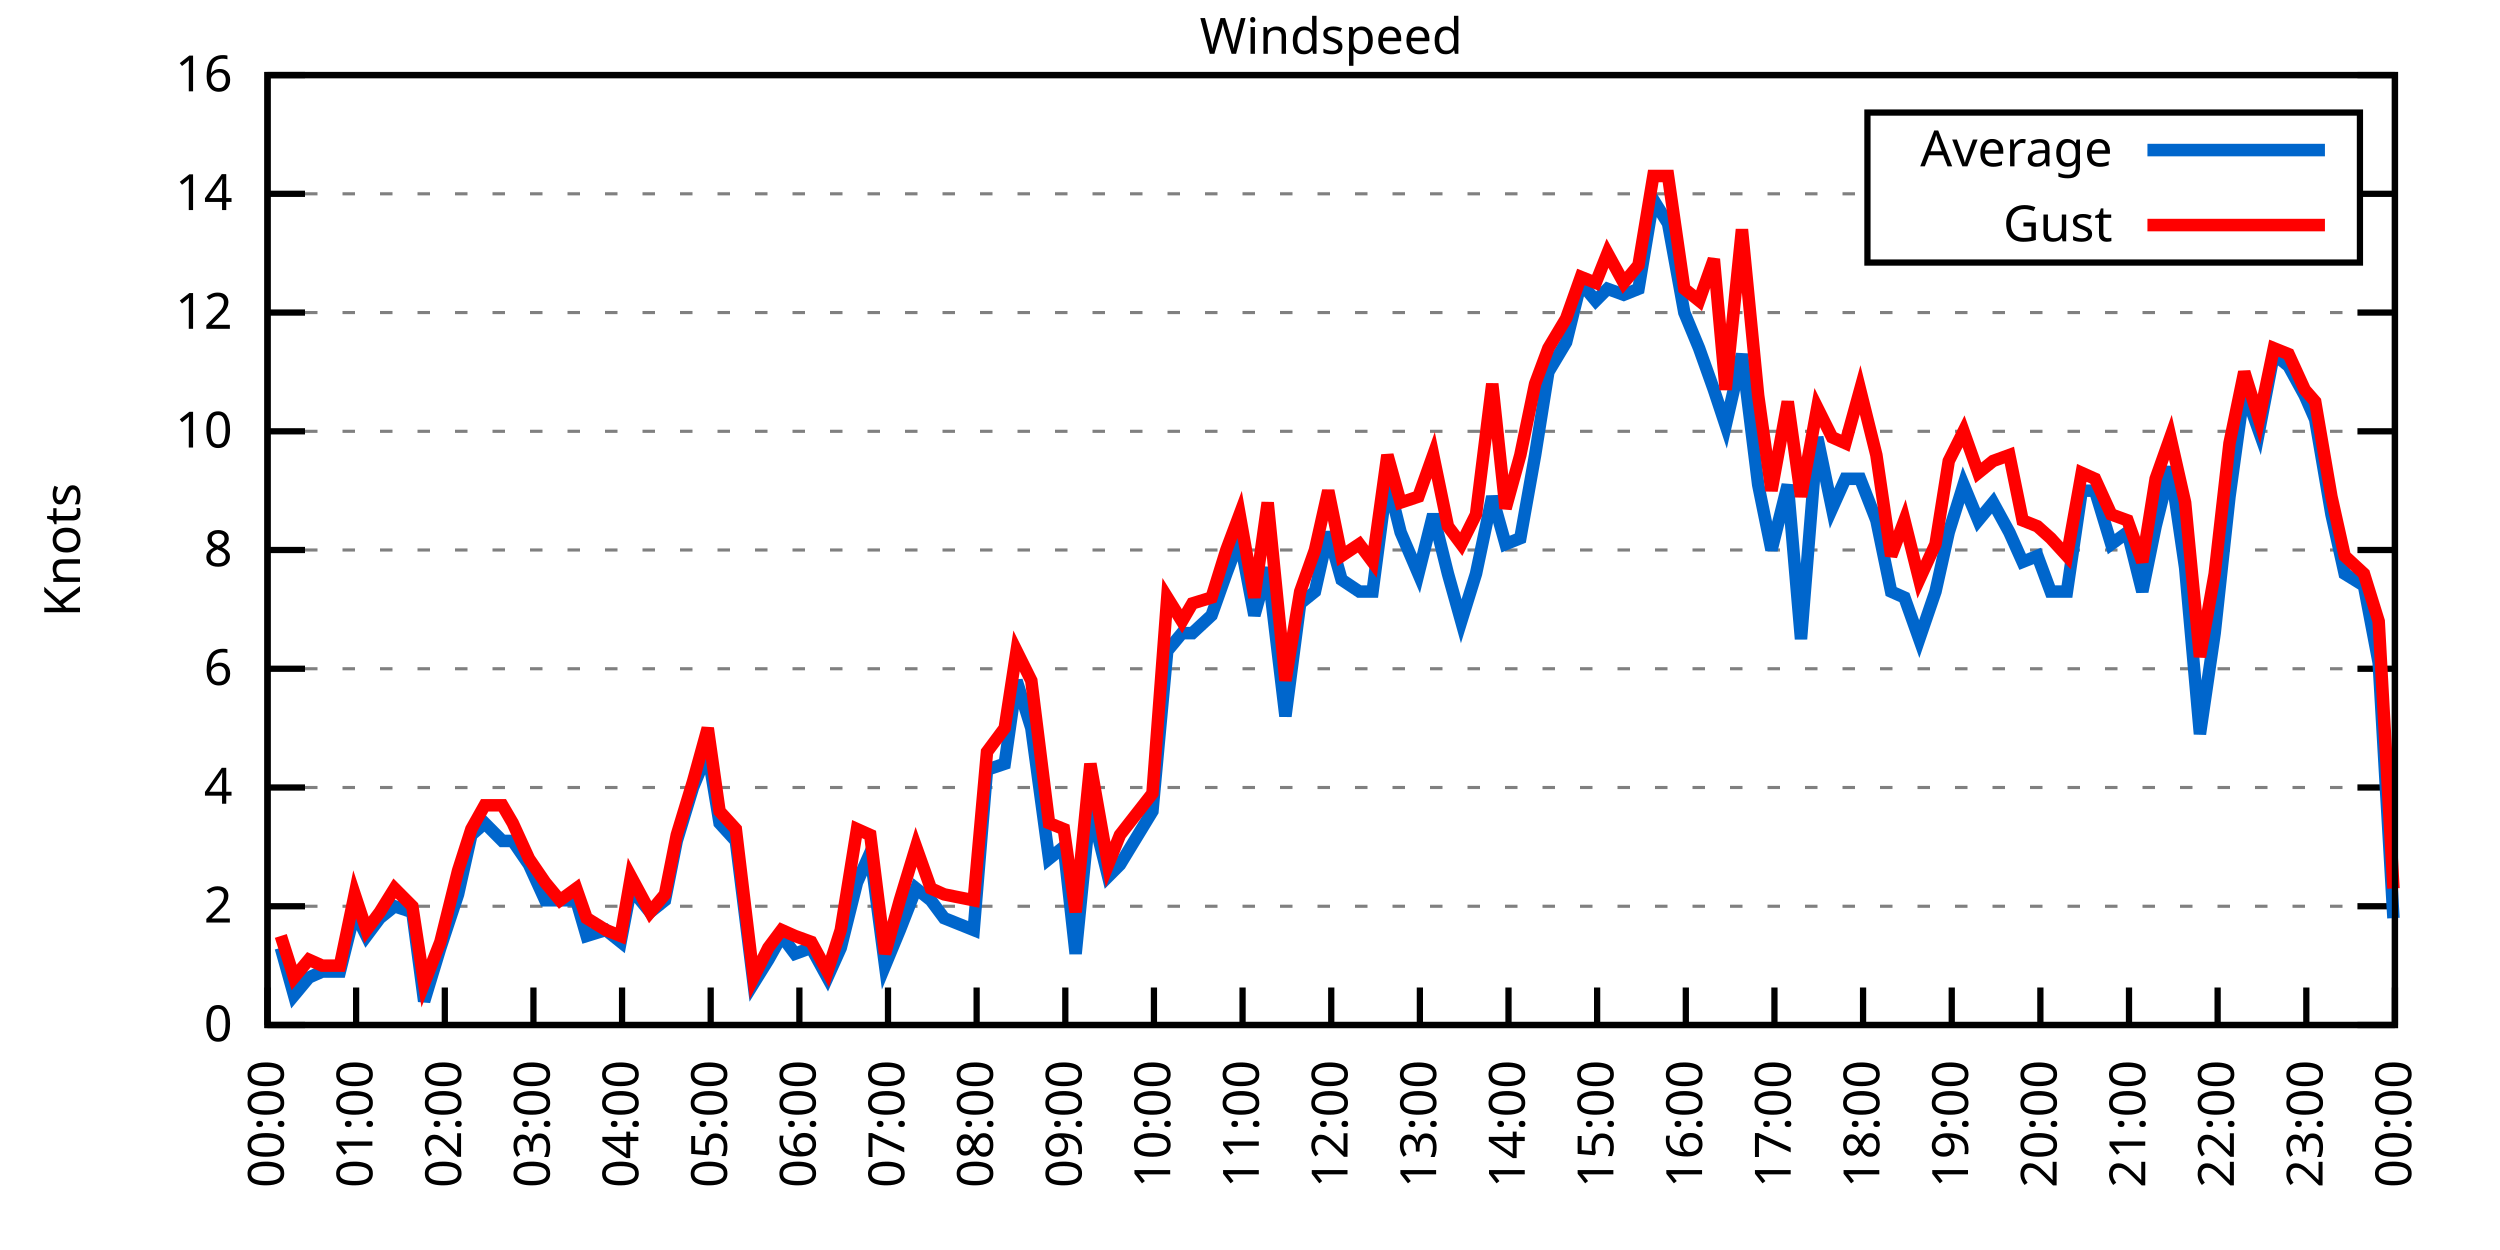
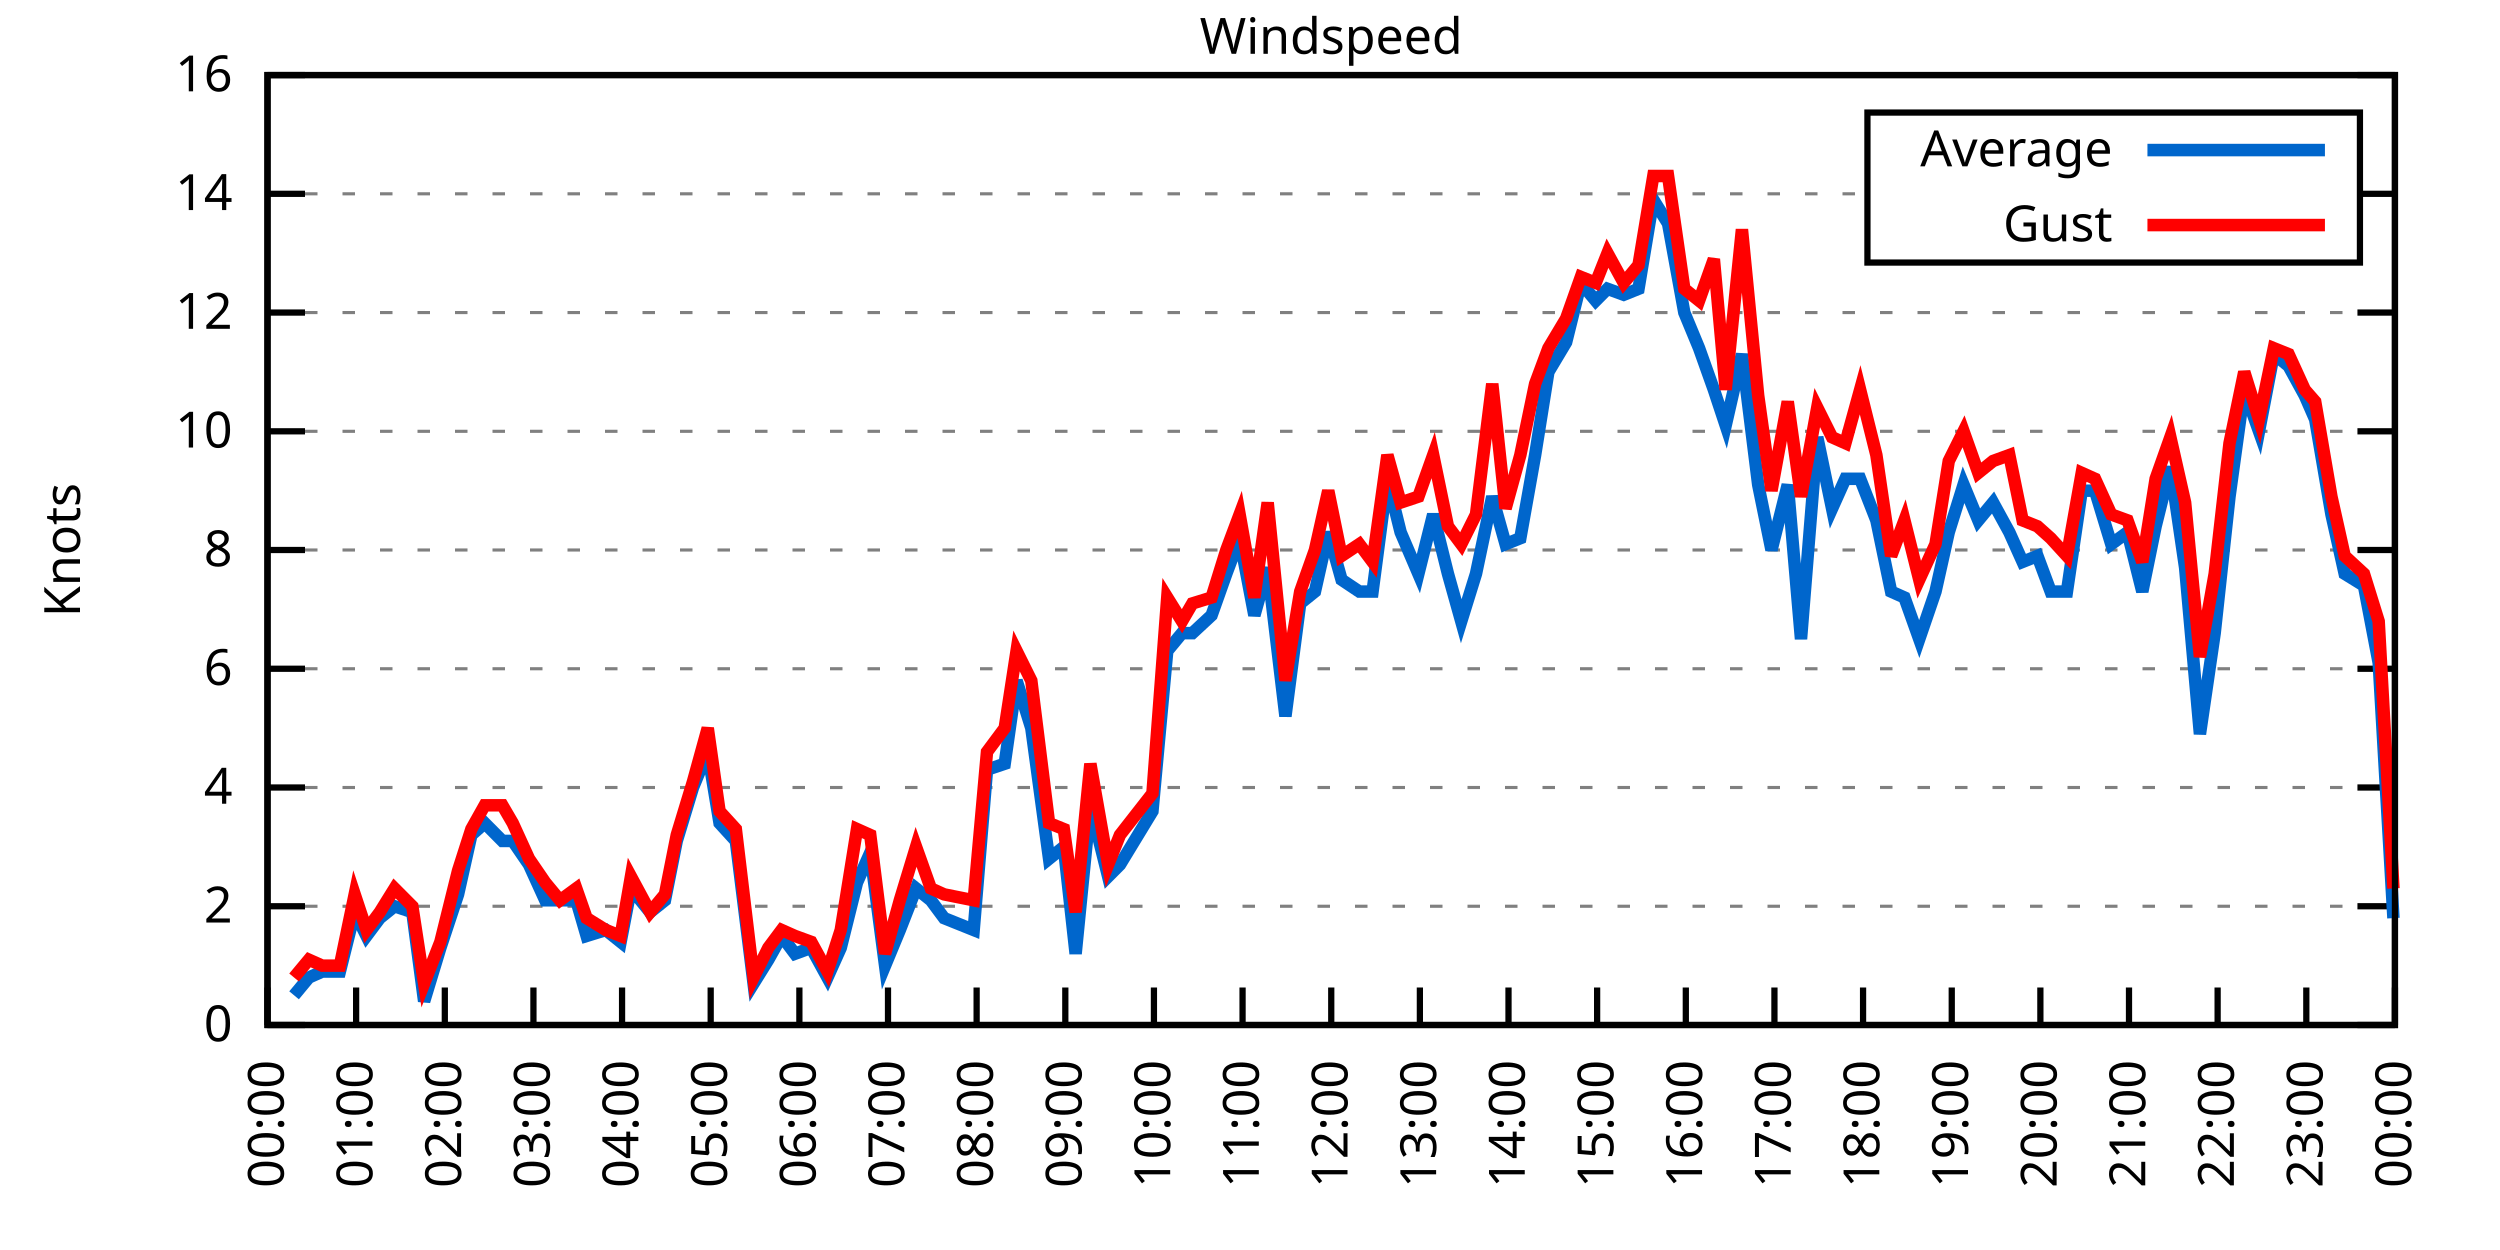
<svg xmlns="http://www.w3.org/2000/svg" xmlns:xlink="http://www.w3.org/1999/xlink" width="400" height="200" viewBox="0 0 400 200">
  <g id="gnuplot_canvas">
    <rect x="0" y="0" width="400" height="200" fill="none" />
    <defs>
      <circle id="gpDot" r="0.5" stroke-width="0.5" stroke="currentColor" />
      <path id="gpPt0" stroke-width="0.333" stroke="currentColor" d="M-1,0 h2 M0,-1 v2" />
      <path id="gpPt1" stroke-width="0.333" stroke="currentColor" d="M-1,-1 L1,1 M1,-1 L-1,1" />
      <path id="gpPt2" stroke-width="0.333" stroke="currentColor" d="M-1,0 L1,0 M0,-1 L0,1 M-1,-1 L1,1 M-1,1 L1,-1" />
      <rect id="gpPt3" stroke-width="0.333" stroke="currentColor" x="-1" y="-1" width="2" height="2" />
      <rect id="gpPt4" stroke-width="0.333" stroke="currentColor" fill="currentColor" x="-1" y="-1" width="2" height="2" />
      <circle id="gpPt5" stroke-width="0.333" stroke="currentColor" cx="0" cy="0" r="1" />
      <use xlink:href="#gpPt5" id="gpPt6" fill="currentColor" stroke="none" />
      <path id="gpPt7" stroke-width="0.333" stroke="currentColor" d="M0,-1.33 L-1.33,0.67 L1.33,0.67 z" />
      <use xlink:href="#gpPt7" id="gpPt8" fill="currentColor" stroke="none" />
      <use xlink:href="#gpPt7" id="gpPt9" stroke="currentColor" transform="rotate(180)" />
      <use xlink:href="#gpPt9" id="gpPt10" fill="currentColor" stroke="none" />
      <use xlink:href="#gpPt3" id="gpPt11" stroke="currentColor" transform="rotate(45)" />
      <use xlink:href="#gpPt11" id="gpPt12" fill="currentColor" stroke="none" />
      <path id="gpPt13" stroke-width="0.333" stroke="currentColor" d="M0,1.330 L1.265,0.411 L0.782,-1.067 L-0.782,-1.076 L-1.265,0.411 z" />
      <use xlink:href="#gpPt13" id="gpPt14" fill="currentColor" stroke="none" />
      <filter id="textbox" filterUnits="objectBoundingBox" x="0" y="0" height="1" width="1">
        <feFlood flood-color="white" flood-opacity="1" result="bgnd" />
        <feComposite in="SourceGraphic" in2="bgnd" operator="atop" />
      </filter>
      <filter id="greybox" filterUnits="objectBoundingBox" x="0" y="0" height="1" width="1">
        <feFlood flood-color="lightgrey" flood-opacity="1" result="grey" />
        <feComposite in="SourceGraphic" in2="grey" operator="atop" />
      </filter>
    </defs>
    <g fill="none" color="white" stroke="currentColor" stroke-width="1.00" stroke-linecap="butt" stroke-linejoin="miter">
</g>
    <g fill="none" color="black" stroke="currentColor" stroke-width="1.00" stroke-linecap="butt" stroke-linejoin="miter">
      <g stroke="none" shape-rendering="crispEdges">
        <polygon fill="rgb(255, 255, 255)" points="42.80,164.00 383.18,164.00 383.18,12.02 42.80,12.02 " />
      </g>
    </g>
    <g fill="none" color="black" stroke="currentColor" stroke-width="1.00" stroke-linecap="butt" stroke-linejoin="miter">
</g>
    <g fill="none" color="black" stroke="black" stroke-width="0.50" stroke-linecap="butt" stroke-linejoin="miter">
</g>
    <g fill="none" color="gray" stroke="currentColor" stroke-width="0.50" stroke-linecap="butt" stroke-linejoin="miter">
      <path stroke="gray" stroke-dasharray="2,4" class="gridline" d="M42.80,164.00 L383.19,164.00  " />
    </g>
    <g fill="none" color="gray" stroke="gray" stroke-width="1.00" stroke-linecap="butt" stroke-linejoin="miter">
</g>
    <g fill="none" color="black" stroke="currentColor" stroke-width="1.00" stroke-linecap="butt" stroke-linejoin="miter">
      <path stroke="black" d="M42.80,164.00 L48.80,164.00 M383.19,164.00 L377.19,164.00  " />
      <g transform="translate(37.20,166.60)" stroke="none" fill="black" font-family="Sans" font-size="8.00" text-anchor="end">
        <text>
          <tspan font-family="Sans"> 0</tspan>
        </text>
      </g>
    </g>
    <g fill="none" color="black" stroke="currentColor" stroke-width="1.00" stroke-linecap="butt" stroke-linejoin="miter">
</g>
    <g fill="none" color="black" stroke="black" stroke-width="0.50" stroke-linecap="butt" stroke-linejoin="miter">
</g>
    <g fill="none" color="gray" stroke="currentColor" stroke-width="0.50" stroke-linecap="butt" stroke-linejoin="miter">
      <path stroke="gray" stroke-dasharray="2,4" class="gridline" d="M42.80,145.00 L383.19,145.00  " />
    </g>
    <g fill="none" color="gray" stroke="gray" stroke-width="1.00" stroke-linecap="butt" stroke-linejoin="miter">
</g>
    <g fill="none" color="black" stroke="currentColor" stroke-width="1.00" stroke-linecap="butt" stroke-linejoin="miter">
      <path stroke="black" d="M42.80,145.00 L48.80,145.00 M383.19,145.00 L377.19,145.00  " />
      <g transform="translate(37.20,147.60)" stroke="none" fill="black" font-family="Sans" font-size="8.00" text-anchor="end">
        <text>
          <tspan font-family="Sans"> 2</tspan>
        </text>
      </g>
    </g>
    <g fill="none" color="black" stroke="currentColor" stroke-width="1.00" stroke-linecap="butt" stroke-linejoin="miter">
</g>
    <g fill="none" color="black" stroke="black" stroke-width="0.50" stroke-linecap="butt" stroke-linejoin="miter">
</g>
    <g fill="none" color="gray" stroke="currentColor" stroke-width="0.50" stroke-linecap="butt" stroke-linejoin="miter">
      <path stroke="gray" stroke-dasharray="2,4" class="gridline" d="M42.80,126.00 L383.19,126.00  " />
    </g>
    <g fill="none" color="gray" stroke="gray" stroke-width="1.00" stroke-linecap="butt" stroke-linejoin="miter">
</g>
    <g fill="none" color="black" stroke="currentColor" stroke-width="1.00" stroke-linecap="butt" stroke-linejoin="miter">
      <path stroke="black" d="M42.80,126.00 L48.80,126.00 M383.19,126.00 L377.19,126.00  " />
      <g transform="translate(37.20,128.60)" stroke="none" fill="black" font-family="Sans" font-size="8.00" text-anchor="end">
        <text>
          <tspan font-family="Sans"> 4</tspan>
        </text>
      </g>
    </g>
    <g fill="none" color="black" stroke="currentColor" stroke-width="1.00" stroke-linecap="butt" stroke-linejoin="miter">
</g>
    <g fill="none" color="black" stroke="black" stroke-width="0.50" stroke-linecap="butt" stroke-linejoin="miter">
</g>
    <g fill="none" color="gray" stroke="currentColor" stroke-width="0.50" stroke-linecap="butt" stroke-linejoin="miter">
      <path stroke="gray" stroke-dasharray="2,4" class="gridline" d="M42.80,107.00 L383.19,107.00  " />
    </g>
    <g fill="none" color="gray" stroke="gray" stroke-width="1.00" stroke-linecap="butt" stroke-linejoin="miter">
</g>
    <g fill="none" color="black" stroke="currentColor" stroke-width="1.00" stroke-linecap="butt" stroke-linejoin="miter">
      <path stroke="black" d="M42.80,107.00 L48.80,107.00 M383.19,107.00 L377.19,107.00  " />
      <g transform="translate(37.20,109.60)" stroke="none" fill="black" font-family="Sans" font-size="8.00" text-anchor="end">
        <text>
          <tspan font-family="Sans"> 6</tspan>
        </text>
      </g>
    </g>
    <g fill="none" color="black" stroke="currentColor" stroke-width="1.00" stroke-linecap="butt" stroke-linejoin="miter">
</g>
    <g fill="none" color="black" stroke="black" stroke-width="0.50" stroke-linecap="butt" stroke-linejoin="miter">
</g>
    <g fill="none" color="gray" stroke="currentColor" stroke-width="0.50" stroke-linecap="butt" stroke-linejoin="miter">
      <path stroke="gray" stroke-dasharray="2,4" class="gridline" d="M42.80,88.00 L383.19,88.00  " />
    </g>
    <g fill="none" color="gray" stroke="gray" stroke-width="1.00" stroke-linecap="butt" stroke-linejoin="miter">
</g>
    <g fill="none" color="black" stroke="currentColor" stroke-width="1.00" stroke-linecap="butt" stroke-linejoin="miter">
      <path stroke="black" d="M42.80,88.00 L48.80,88.00 M383.19,88.00 L377.19,88.00  " />
      <g transform="translate(37.20,90.60)" stroke="none" fill="black" font-family="Sans" font-size="8.00" text-anchor="end">
        <text>
          <tspan font-family="Sans"> 8</tspan>
        </text>
      </g>
    </g>
    <g fill="none" color="black" stroke="currentColor" stroke-width="1.00" stroke-linecap="butt" stroke-linejoin="miter">
</g>
    <g fill="none" color="black" stroke="black" stroke-width="0.50" stroke-linecap="butt" stroke-linejoin="miter">
</g>
    <g fill="none" color="gray" stroke="currentColor" stroke-width="0.50" stroke-linecap="butt" stroke-linejoin="miter">
      <path stroke="gray" stroke-dasharray="2,4" class="gridline" d="M42.80,69.01 L383.19,69.01  " />
    </g>
    <g fill="none" color="gray" stroke="gray" stroke-width="1.00" stroke-linecap="butt" stroke-linejoin="miter">
</g>
    <g fill="none" color="black" stroke="currentColor" stroke-width="1.00" stroke-linecap="butt" stroke-linejoin="miter">
      <path stroke="black" d="M42.80,69.01 L48.80,69.01 M383.19,69.01 L377.19,69.01  " />
      <g transform="translate(37.20,71.61)" stroke="none" fill="black" font-family="Sans" font-size="8.00" text-anchor="end">
        <text>
          <tspan font-family="Sans"> 10</tspan>
        </text>
      </g>
    </g>
    <g fill="none" color="black" stroke="currentColor" stroke-width="1.00" stroke-linecap="butt" stroke-linejoin="miter">
</g>
    <g fill="none" color="black" stroke="black" stroke-width="0.50" stroke-linecap="butt" stroke-linejoin="miter">
</g>
    <g fill="none" color="gray" stroke="currentColor" stroke-width="0.50" stroke-linecap="butt" stroke-linejoin="miter">
      <path stroke="gray" stroke-dasharray="2,4" class="gridline" d="M42.80,50.01 L383.19,50.01  " />
    </g>
    <g fill="none" color="gray" stroke="gray" stroke-width="1.00" stroke-linecap="butt" stroke-linejoin="miter">
</g>
    <g fill="none" color="black" stroke="currentColor" stroke-width="1.00" stroke-linecap="butt" stroke-linejoin="miter">
      <path stroke="black" d="M42.80,50.01 L48.80,50.01 M383.19,50.01 L377.19,50.01  " />
      <g transform="translate(37.20,52.61)" stroke="none" fill="black" font-family="Sans" font-size="8.00" text-anchor="end">
        <text>
          <tspan font-family="Sans"> 12</tspan>
        </text>
      </g>
    </g>
    <g fill="none" color="black" stroke="currentColor" stroke-width="1.00" stroke-linecap="butt" stroke-linejoin="miter">
</g>
    <g fill="none" color="black" stroke="black" stroke-width="0.50" stroke-linecap="butt" stroke-linejoin="miter">
</g>
    <g fill="none" color="gray" stroke="currentColor" stroke-width="0.50" stroke-linecap="butt" stroke-linejoin="miter">
      <path stroke="gray" stroke-dasharray="2,4" class="gridline" d="M42.80,31.01 L298.79,31.01 M377.59,31.01 L383.19,31.01  " />
    </g>
    <g fill="none" color="gray" stroke="gray" stroke-width="1.00" stroke-linecap="butt" stroke-linejoin="miter">
</g>
    <g fill="none" color="black" stroke="currentColor" stroke-width="1.00" stroke-linecap="butt" stroke-linejoin="miter">
      <path stroke="black" d="M42.80,31.01 L48.80,31.01 M383.19,31.01 L377.19,31.01  " />
      <g transform="translate(37.20,33.61)" stroke="none" fill="black" font-family="Sans" font-size="8.00" text-anchor="end">
        <text>
          <tspan font-family="Sans"> 14</tspan>
        </text>
      </g>
    </g>
    <g fill="none" color="black" stroke="currentColor" stroke-width="1.00" stroke-linecap="butt" stroke-linejoin="miter">
</g>
    <g fill="none" color="black" stroke="black" stroke-width="0.50" stroke-linecap="butt" stroke-linejoin="miter">
</g>
    <g fill="none" color="gray" stroke="currentColor" stroke-width="0.50" stroke-linecap="butt" stroke-linejoin="miter">
      <path stroke="gray" stroke-dasharray="2,4" class="gridline" d="M42.80,12.01 L383.19,12.01  " />
    </g>
    <g fill="none" color="gray" stroke="gray" stroke-width="1.00" stroke-linecap="butt" stroke-linejoin="miter">
</g>
    <g fill="none" color="black" stroke="currentColor" stroke-width="1.00" stroke-linecap="butt" stroke-linejoin="miter">
      <path stroke="black" d="M42.80,12.01 L48.80,12.01 M383.19,12.01 L377.19,12.01  " />
      <g transform="translate(37.20,14.61)" stroke="none" fill="black" font-family="Sans" font-size="8.00" text-anchor="end">
        <text>
          <tspan font-family="Sans"> 16</tspan>
        </text>
      </g>
    </g>
    <g fill="none" color="black" stroke="currentColor" stroke-width="1.00" stroke-linecap="butt" stroke-linejoin="miter">
      <path stroke="black" d="M42.80,164.00 L42.80,158.00  " />
      <g transform="translate(45.40,169.60) rotate(270.00)" stroke="none" fill="black" font-family="Sans" font-size="8.00" text-anchor="end">
        <text>
          <tspan font-family="Sans">00:00</tspan>
        </text>
      </g>
    </g>
    <g fill="none" color="black" stroke="currentColor" stroke-width="1.00" stroke-linecap="butt" stroke-linejoin="miter">
      <path stroke="black" d="M56.98,164.00 L56.98,158.00  " />
      <g transform="translate(59.58,169.60) rotate(270.00)" stroke="none" fill="black" font-family="Sans" font-size="8.00" text-anchor="end">
        <text>
          <tspan font-family="Sans">01:00</tspan>
        </text>
      </g>
    </g>
    <g fill="none" color="black" stroke="currentColor" stroke-width="1.00" stroke-linecap="butt" stroke-linejoin="miter">
      <path stroke="black" d="M71.17,164.00 L71.17,158.00  " />
      <g transform="translate(73.77,169.60) rotate(270.00)" stroke="none" fill="black" font-family="Sans" font-size="8.00" text-anchor="end">
        <text>
          <tspan font-family="Sans">02:00</tspan>
        </text>
      </g>
    </g>
    <g fill="none" color="black" stroke="currentColor" stroke-width="1.00" stroke-linecap="butt" stroke-linejoin="miter">
      <path stroke="black" d="M85.35,164.00 L85.35,158.00  " />
      <g transform="translate(87.95,169.60) rotate(270.00)" stroke="none" fill="black" font-family="Sans" font-size="8.00" text-anchor="end">
        <text>
          <tspan font-family="Sans">03:00</tspan>
        </text>
      </g>
    </g>
    <g fill="none" color="black" stroke="currentColor" stroke-width="1.00" stroke-linecap="butt" stroke-linejoin="miter">
      <path stroke="black" d="M99.53,164.00 L99.53,158.00  " />
      <g transform="translate(102.13,169.60) rotate(270.00)" stroke="none" fill="black" font-family="Sans" font-size="8.00" text-anchor="end">
        <text>
          <tspan font-family="Sans">04:00</tspan>
        </text>
      </g>
    </g>
    <g fill="none" color="black" stroke="currentColor" stroke-width="1.00" stroke-linecap="butt" stroke-linejoin="miter">
      <path stroke="black" d="M113.71,164.00 L113.71,158.00  " />
      <g transform="translate(116.31,169.60) rotate(270.00)" stroke="none" fill="black" font-family="Sans" font-size="8.00" text-anchor="end">
        <text>
          <tspan font-family="Sans">05:00</tspan>
        </text>
      </g>
    </g>
    <g fill="none" color="black" stroke="currentColor" stroke-width="1.00" stroke-linecap="butt" stroke-linejoin="miter">
      <path stroke="black" d="M127.90,164.00 L127.90,158.00  " />
      <g transform="translate(130.50,169.60) rotate(270.00)" stroke="none" fill="black" font-family="Sans" font-size="8.00" text-anchor="end">
        <text>
          <tspan font-family="Sans">06:00</tspan>
        </text>
      </g>
    </g>
    <g fill="none" color="black" stroke="currentColor" stroke-width="1.00" stroke-linecap="butt" stroke-linejoin="miter">
      <path stroke="black" d="M142.08,164.00 L142.08,158.00  " />
      <g transform="translate(144.68,169.60) rotate(270.00)" stroke="none" fill="black" font-family="Sans" font-size="8.00" text-anchor="end">
        <text>
          <tspan font-family="Sans">07:00</tspan>
        </text>
      </g>
    </g>
    <g fill="none" color="black" stroke="currentColor" stroke-width="1.00" stroke-linecap="butt" stroke-linejoin="miter">
      <path stroke="black" d="M156.26,164.00 L156.26,158.00  " />
      <g transform="translate(158.86,169.60) rotate(270.00)" stroke="none" fill="black" font-family="Sans" font-size="8.00" text-anchor="end">
        <text>
          <tspan font-family="Sans">08:00</tspan>
        </text>
      </g>
    </g>
    <g fill="none" color="black" stroke="currentColor" stroke-width="1.00" stroke-linecap="butt" stroke-linejoin="miter">
      <path stroke="black" d="M170.45,164.00 L170.45,158.00  " />
      <g transform="translate(173.05,169.60) rotate(270.00)" stroke="none" fill="black" font-family="Sans" font-size="8.00" text-anchor="end">
        <text>
          <tspan font-family="Sans">09:00</tspan>
        </text>
      </g>
    </g>
    <g fill="none" color="black" stroke="currentColor" stroke-width="1.00" stroke-linecap="butt" stroke-linejoin="miter">
      <path stroke="black" d="M184.63,164.00 L184.63,158.00  " />
      <g transform="translate(187.23,169.60) rotate(270.00)" stroke="none" fill="black" font-family="Sans" font-size="8.00" text-anchor="end">
        <text>
          <tspan font-family="Sans">10:00</tspan>
        </text>
      </g>
    </g>
    <g fill="none" color="black" stroke="currentColor" stroke-width="1.00" stroke-linecap="butt" stroke-linejoin="miter">
      <path stroke="black" d="M198.81,164.00 L198.81,158.00  " />
      <g transform="translate(201.41,169.60) rotate(270.00)" stroke="none" fill="black" font-family="Sans" font-size="8.00" text-anchor="end">
        <text>
          <tspan font-family="Sans">11:00</tspan>
        </text>
      </g>
    </g>
    <g fill="none" color="black" stroke="currentColor" stroke-width="1.00" stroke-linecap="butt" stroke-linejoin="miter">
      <path stroke="black" d="M213.00,164.00 L213.00,158.00  " />
      <g transform="translate(215.60,169.60) rotate(270.00)" stroke="none" fill="black" font-family="Sans" font-size="8.00" text-anchor="end">
        <text>
          <tspan font-family="Sans">12:00</tspan>
        </text>
      </g>
    </g>
    <g fill="none" color="black" stroke="currentColor" stroke-width="1.00" stroke-linecap="butt" stroke-linejoin="miter">
      <path stroke="black" d="M227.18,164.00 L227.18,158.00  " />
      <g transform="translate(229.78,169.60) rotate(270.00)" stroke="none" fill="black" font-family="Sans" font-size="8.00" text-anchor="end">
        <text>
          <tspan font-family="Sans">13:00</tspan>
        </text>
      </g>
    </g>
    <g fill="none" color="black" stroke="currentColor" stroke-width="1.00" stroke-linecap="butt" stroke-linejoin="miter">
      <path stroke="black" d="M241.36,164.00 L241.36,158.00  " />
      <g transform="translate(243.96,169.60) rotate(270.00)" stroke="none" fill="black" font-family="Sans" font-size="8.00" text-anchor="end">
        <text>
          <tspan font-family="Sans">14:00</tspan>
        </text>
      </g>
    </g>
    <g fill="none" color="black" stroke="currentColor" stroke-width="1.00" stroke-linecap="butt" stroke-linejoin="miter">
      <path stroke="black" d="M255.54,164.00 L255.54,158.00  " />
      <g transform="translate(258.14,169.60) rotate(270.00)" stroke="none" fill="black" font-family="Sans" font-size="8.00" text-anchor="end">
        <text>
          <tspan font-family="Sans">15:00</tspan>
        </text>
      </g>
    </g>
    <g fill="none" color="black" stroke="currentColor" stroke-width="1.00" stroke-linecap="butt" stroke-linejoin="miter">
      <path stroke="black" d="M269.73,164.00 L269.73,158.00  " />
      <g transform="translate(272.33,169.60) rotate(270.00)" stroke="none" fill="black" font-family="Sans" font-size="8.00" text-anchor="end">
        <text>
          <tspan font-family="Sans">16:00</tspan>
        </text>
      </g>
    </g>
    <g fill="none" color="black" stroke="currentColor" stroke-width="1.00" stroke-linecap="butt" stroke-linejoin="miter">
      <path stroke="black" d="M283.91,164.00 L283.91,158.00  " />
      <g transform="translate(286.51,169.60) rotate(270.00)" stroke="none" fill="black" font-family="Sans" font-size="8.00" text-anchor="end">
        <text>
          <tspan font-family="Sans">17:00</tspan>
        </text>
      </g>
    </g>
    <g fill="none" color="black" stroke="currentColor" stroke-width="1.00" stroke-linecap="butt" stroke-linejoin="miter">
      <path stroke="black" d="M298.09,164.00 L298.09,158.00  " />
      <g transform="translate(300.69,169.60) rotate(270.00)" stroke="none" fill="black" font-family="Sans" font-size="8.00" text-anchor="end">
        <text>
          <tspan font-family="Sans">18:00</tspan>
        </text>
      </g>
    </g>
    <g fill="none" color="black" stroke="currentColor" stroke-width="1.00" stroke-linecap="butt" stroke-linejoin="miter">
      <path stroke="black" d="M312.28,164.00 L312.28,158.00  " />
      <g transform="translate(314.88,169.60) rotate(270.00)" stroke="none" fill="black" font-family="Sans" font-size="8.00" text-anchor="end">
        <text>
          <tspan font-family="Sans">19:00</tspan>
        </text>
      </g>
    </g>
    <g fill="none" color="black" stroke="currentColor" stroke-width="1.00" stroke-linecap="butt" stroke-linejoin="miter">
      <path stroke="black" d="M326.46,164.00 L326.46,158.00  " />
      <g transform="translate(329.06,169.60) rotate(270.00)" stroke="none" fill="black" font-family="Sans" font-size="8.00" text-anchor="end">
        <text>
          <tspan font-family="Sans">20:00</tspan>
        </text>
      </g>
    </g>
    <g fill="none" color="black" stroke="currentColor" stroke-width="1.00" stroke-linecap="butt" stroke-linejoin="miter">
      <path stroke="black" d="M340.64,164.00 L340.64,158.00  " />
      <g transform="translate(343.24,169.60) rotate(270.00)" stroke="none" fill="black" font-family="Sans" font-size="8.00" text-anchor="end">
        <text>
          <tspan font-family="Sans">21:00</tspan>
        </text>
      </g>
    </g>
    <g fill="none" color="black" stroke="currentColor" stroke-width="1.00" stroke-linecap="butt" stroke-linejoin="miter">
      <path stroke="black" d="M354.82,164.00 L354.82,158.00  " />
      <g transform="translate(357.42,169.60) rotate(270.00)" stroke="none" fill="black" font-family="Sans" font-size="8.00" text-anchor="end">
        <text>
          <tspan font-family="Sans">22:00</tspan>
        </text>
      </g>
    </g>
    <g fill="none" color="black" stroke="currentColor" stroke-width="1.00" stroke-linecap="butt" stroke-linejoin="miter">
      <path stroke="black" d="M369.01,164.00 L369.01,158.00  " />
      <g transform="translate(371.61,169.60) rotate(270.00)" stroke="none" fill="black" font-family="Sans" font-size="8.00" text-anchor="end">
        <text>
          <tspan font-family="Sans">23:00</tspan>
        </text>
      </g>
    </g>
    <g fill="none" color="black" stroke="currentColor" stroke-width="1.00" stroke-linecap="butt" stroke-linejoin="miter">
      <path stroke="black" d="M383.19,164.00 L383.19,158.00  " />
      <g transform="translate(385.79,169.60) rotate(270.00)" stroke="none" fill="black" font-family="Sans" font-size="8.00" text-anchor="end">
        <text>
          <tspan font-family="Sans">00:00</tspan>
        </text>
      </g>
    </g>
    <g fill="none" color="black" stroke="currentColor" stroke-width="1.00" stroke-linecap="butt" stroke-linejoin="miter">
</g>
    <g fill="none" color="black" stroke="currentColor" stroke-width="1.00" stroke-linecap="butt" stroke-linejoin="miter">
      <path stroke="black" d="M42.80,12.01 L42.80,164.00 L383.19,164.00 L383.19,12.01 L42.80,12.01 Z  " />
    </g>
    <g fill="none" color="black" stroke="currentColor" stroke-width="1.00" stroke-linecap="butt" stroke-linejoin="miter">
</g>
    <g fill="none" color="black" stroke="currentColor" stroke-width="1.00" stroke-linecap="butt" stroke-linejoin="miter">
      <path stroke="black" d="M298.79,42.01 L298.79,18.01 L377.59,18.01 L377.59,42.01 L298.79,42.01 Z  " />
    </g>
    <g id="Windspeed_plot_1">
      <g fill="none" color="white" stroke="black" stroke-width="2.00" stroke-linecap="butt" stroke-linejoin="miter">
</g>
      <g fill="none" color="black" stroke="currentColor" stroke-width="2.00" stroke-linecap="butt" stroke-linejoin="miter">
        <g transform="translate(337.99,26.61)" stroke="none" fill="black" font-family="Sans" font-size="8.00" text-anchor="end">
          <text>
            <tspan font-family="Sans">Average</tspan>
          </text>
        </g>
      </g>
      <g fill="none" color="black" stroke="currentColor" stroke-width="2.00" stroke-linecap="butt" stroke-linejoin="miter">
-         <path stroke="rgb(  0, 102, 204)" d="M343.59,24.01 L371.99,24.01 M44.93,151.65 L47.05,159.25 L49.42,156.40 L51.55,155.45 L54.38,155.45 L56.75,145.95   L58.64,149.75 L60.77,146.90 L63.13,145.00 L65.97,145.95 L67.86,160.20 L70.46,151.65 L73.29,143.10 L75.42,133.60   L77.55,131.70 L80.38,134.55 L82.04,134.55 L84.64,138.35 L87.24,144.05 L89.60,144.05 L92.20,144.05 L93.86,149.75   L96.93,148.80 L99.30,150.70 L100.95,142.15 L104.02,145.95 L106.39,144.05 L108.28,134.55 L110.88,126.00 L113.24,120.30   L115.13,131.70 L117.73,134.55 L120.57,157.35 L122.93,153.55 L125.06,149.75 L127.19,152.60 L129.79,151.65 L132.39,156.40   L134.52,151.65 L137.12,141.20 L139.24,136.45 L141.61,154.50 L143.97,148.80 L146.57,142.15 L148.94,144.05 L151.06,146.90   L155.79,148.80 L157.92,123.15 L160.75,122.20 L162.65,108.90 L165.01,116.50 L167.85,137.40 L170.21,135.50 L172.10,152.60   L174.46,128.85 L177.30,140.25 L179.19,138.35 L184.39,129.80 L186.76,104.15 L189.12,101.30 L190.78,101.30 L193.85,98.45   L196.21,91.80 L198.34,86.11 L200.70,98.45 L202.83,90.85 L205.67,114.60 L208.03,96.55 L210.39,94.65 L212.52,85.16   L214.65,92.75 L217.49,94.65 L219.61,94.65 L221.98,76.61 L224.10,85.16 L226.94,91.80 L229.31,82.31 L231.67,91.80   L233.80,99.40 L236.16,91.80 L238.76,79.46 L240.89,87.06 L243.25,86.11 L245.62,72.81 L247.74,59.51 L250.58,54.76   L252.94,45.26 L255.31,48.11 L257.20,46.21 L259.80,47.16 L262.16,46.21 L264.53,31.96 L266.89,35.76 L269.49,50.01   L271.85,55.71 L274.22,62.36 L276.11,68.06 L278.71,56.66 L281.31,77.56 L283.44,88.00 L286.04,77.56 L288.16,102.25   L290.76,69.96 L293.13,81.36 L295.26,76.61 L297.62,76.61 L300.22,83.26 L302.58,94.65 L304.71,95.60 L307.08,102.25   L309.68,94.65 L311.80,85.16 L314.17,77.56 L316.53,83.26 L318.89,80.41 L321.49,85.16 L323.62,89.90 L325.99,88.95   L328.11,94.65 L330.71,94.65 L333.08,78.51 L335.20,78.51 L337.80,87.06 L340.40,85.16 L342.77,94.65 L344.90,84.21   L347.26,74.71 L349.62,90.85 L351.99,117.45 L354.35,101.30 L356.72,79.46 L359.08,62.36 L361.44,69.01 L363.81,56.66   L366.17,58.56 L368.77,63.31 L370.43,67.11 L373.03,82.31 L375.15,91.80 L378.23,93.70 L380.59,106.05 L382.95,146.90    " />
+         <path stroke="rgb(  0, 102, 204)" d="M343.59,24.01 L371.99,24.01 M47.05,159.25 L49.42,156.40 L51.55,155.45 L54.38,155.45 L56.75,145.95 L58.64,149.75   L60.77,146.90 L63.13,145.00 L65.97,145.95 L67.86,160.20 L70.46,151.65 L73.29,143.10 L75.42,133.60 L77.55,131.70   L80.38,134.55 L82.04,134.55 L84.64,138.35 L87.24,144.05 L89.60,144.05 L92.20,144.05 L93.86,149.75 L96.93,148.80   L99.30,150.70 L100.95,142.15 L104.02,145.95 L106.39,144.05 L108.28,134.55 L110.88,126.00 L113.24,120.30 L115.13,131.70   L117.73,134.55 L120.57,157.35 L122.93,153.55 L125.06,149.75 L127.19,152.60 L129.79,151.65 L132.39,156.40 L134.52,151.65   L137.12,141.20 L139.24,136.45 L141.61,154.50 L143.97,148.80 L146.57,142.15 L148.94,144.05 L151.06,146.90 L155.79,148.80   L157.92,123.15 L160.75,122.20 L162.65,108.90 L165.01,116.50 L167.85,137.40 L170.21,135.50 L172.10,152.60 L174.46,128.85   L177.30,140.25 L179.19,138.35 L184.39,129.80 L186.76,104.15 L189.12,101.30 L190.78,101.30 L193.85,98.45 L196.21,91.80   L198.34,86.11 L200.70,98.45 L202.83,90.85 L205.67,114.60 L208.03,96.55 L210.39,94.65 L212.52,85.16 L214.65,92.75   L217.49,94.65 L219.61,94.65 L221.98,76.61 L224.10,85.16 L226.94,91.80 L229.31,82.31 L231.67,91.80 L233.80,99.40   L236.16,91.80 L238.76,79.46 L240.89,87.06 L243.25,86.11 L245.62,72.81 L247.74,59.51 L250.58,54.76 L252.94,45.26   L255.31,48.11 L257.20,46.21 L259.80,47.16 L262.16,46.21 L264.53,31.96 L266.89,35.76 L269.49,50.01 L271.85,55.71   L274.22,62.36 L276.11,68.06 L278.71,56.66 L281.31,77.56 L283.44,88.00 L286.04,77.56 L288.16,102.25 L290.76,69.96   L293.13,81.36 L295.26,76.61 L297.62,76.61 L300.22,83.26 L302.58,94.65 L304.71,95.60 L307.08,102.25 L309.68,94.65   L311.80,85.16 L314.17,77.56 L316.53,83.26 L318.89,80.41 L321.49,85.16 L323.62,89.90 L325.99,88.95 L328.11,94.65   L330.71,94.65 L333.08,78.51 L335.20,78.51 L337.80,87.06 L340.40,85.16 L342.77,94.65 L344.90,84.21 L347.26,74.71   L349.62,90.85 L351.99,117.45 L354.35,101.30 L356.72,79.46 L359.08,62.36 L361.44,69.01 L363.81,56.66 L366.17,58.56   L368.77,63.31 L370.43,67.11 L373.03,82.31 L375.15,91.80 L378.23,93.70 L380.59,106.05 L382.95,146.90  " />
      </g>
    </g>
    <g id="Windspeed_plot_2">
      <g fill="none" color="black" stroke="currentColor" stroke-width="2.00" stroke-linecap="butt" stroke-linejoin="miter">
        <g transform="translate(337.99,38.61)" stroke="none" fill="black" font-family="Sans" font-size="8.00" text-anchor="end">
          <text>
            <tspan font-family="Sans">Gust</tspan>
          </text>
        </g>
      </g>
      <g fill="none" color="black" stroke="currentColor" stroke-width="2.00" stroke-linecap="butt" stroke-linejoin="miter">
-         <path stroke="rgb(255,   0,   0)" d="M343.59,36.01 L371.99,36.01 M44.93,149.75 L47.05,156.40 L49.42,153.55 L51.55,154.50 L54.38,154.50 L56.75,143.10   L58.64,148.80 L60.77,145.95 L63.13,142.15 L65.97,145.00 L67.86,157.35 L70.46,150.70 L73.29,139.30 L75.42,132.65   L77.55,128.85 L80.38,128.85 L82.04,131.70 L84.64,137.40 L87.24,141.20 L89.60,144.05 L92.20,142.15 L93.86,146.90   L96.93,148.80 L99.30,149.75 L100.95,140.25 L104.02,145.95 L106.39,143.10 L108.28,133.60 L110.88,125.05 L113.24,116.50   L115.13,129.80 L117.73,132.65 L120.57,156.40 L122.93,151.65 L125.06,148.80 L127.19,149.75 L129.79,150.70 L132.39,155.45   L134.52,148.80 L137.12,132.65 L139.24,133.60 L141.61,152.60 L143.97,144.05 L146.57,135.50 L148.94,142.15 L151.06,143.10   L155.79,144.05 L157.92,120.30 L160.75,116.50 L162.65,104.15 L165.01,108.90 L167.85,131.70 L170.21,132.65 L172.10,145.95   L174.46,122.20 L177.30,138.35 L179.19,133.60 L184.39,126.95 L186.76,95.60 L189.12,99.40 L190.78,96.55 L193.85,95.60   L196.21,88.00 L198.34,82.31 L200.70,95.60 L202.83,80.41 L205.67,108.90 L208.03,94.65 L210.39,88.00 L212.52,78.51   L214.65,88.95 L217.49,87.06 L219.61,89.90 L221.98,72.81 L224.10,80.41 L226.94,79.46 L229.31,72.81 L231.67,84.21   L233.80,87.06 L236.16,82.31 L238.76,61.41 L240.89,81.36 L243.25,72.81 L245.62,61.41 L247.74,55.71 L250.58,50.96   L252.94,44.31 L255.31,45.26 L257.20,40.51 L259.80,45.26 L262.16,42.41 L264.53,28.16 L266.89,28.16 L269.49,46.21   L271.85,48.11 L274.22,41.46 L276.11,62.36 L278.71,36.71 L281.31,63.31 L283.44,78.51 L286.04,64.26 L288.16,79.46   L290.76,65.21 L293.13,69.96 L295.26,70.91 L297.62,62.36 L300.22,72.81 L302.58,88.95 L304.71,83.26 L307.08,92.75   L309.68,87.06 L311.80,73.76 L314.17,69.01 L316.53,75.66 L318.89,73.76 L321.49,72.81 L323.62,83.26 L325.99,84.21   L328.11,86.11 L330.71,88.95 L333.08,75.66 L335.20,76.61 L337.80,82.31 L340.40,83.26 L342.77,89.90 L344.90,76.61   L347.26,69.96 L349.62,80.41 L351.99,105.10 L354.35,91.80 L356.72,70.91 L359.08,59.51 L361.44,67.11 L363.81,55.71   L366.17,56.66 L368.77,62.36 L370.43,64.26 L373.03,79.46 L375.15,88.95 L378.23,91.80 L380.59,99.40 L382.95,142.15    " />
+         <path stroke="rgb(255,   0,   0)" d="M343.59,36.01 L371.99,36.01 M47.05,156.40 L49.42,153.55 L51.55,154.50 L54.38,154.50 L56.75,143.10 L58.64,148.80   L60.77,145.95 L63.13,142.15 L65.97,145.00 L67.86,157.35 L70.46,150.70 L73.29,139.30 L75.42,132.65 L77.55,128.85   L80.38,128.85 L82.04,131.70 L84.64,137.40 L87.24,141.20 L89.60,144.05 L92.20,142.15 L93.86,146.90 L96.93,148.80   L99.30,149.75 L100.95,140.25 L104.02,145.95 L106.39,143.10 L108.28,133.60 L110.88,125.05 L113.24,116.50 L115.13,129.80   L117.73,132.65 L120.57,156.40 L122.93,151.65 L125.06,148.80 L127.19,149.75 L129.79,150.70 L132.39,155.45 L134.52,148.80   L137.12,132.65 L139.24,133.60 L141.61,152.60 L143.97,144.05 L146.57,135.50 L148.94,142.15 L151.06,143.10 L155.79,144.05   L157.92,120.30 L160.75,116.50 L162.65,104.15 L165.01,108.90 L167.85,131.70 L170.21,132.65 L172.10,145.95 L174.46,122.20   L177.30,138.35 L179.19,133.60 L184.39,126.95 L186.76,95.60 L189.12,99.40 L190.78,96.55 L193.85,95.60 L196.21,88.00   L198.34,82.31 L200.70,95.60 L202.83,80.41 L205.67,108.90 L208.03,94.65 L210.39,88.00 L212.52,78.51 L214.65,88.95   L217.49,87.06 L219.61,89.90 L221.98,72.81 L224.10,80.41 L226.94,79.46 L229.31,72.81 L231.67,84.21 L233.80,87.06   L236.16,82.31 L238.76,61.41 L240.89,81.36 L243.25,72.81 L245.62,61.41 L247.74,55.71 L250.58,50.96 L252.94,44.31   L255.31,45.26 L257.20,40.51 L259.80,45.26 L262.16,42.41 L264.53,28.16 L266.89,28.16 L269.49,46.21 L271.85,48.11   L274.22,41.46 L276.11,62.36 L278.71,36.71 L281.31,63.31 L283.44,78.51 L286.04,64.26 L288.16,79.46 L290.76,65.21   L293.13,69.96 L295.26,70.91 L297.62,62.36 L300.22,72.81 L302.58,88.95 L304.71,83.26 L307.08,92.75 L309.68,87.06   L311.80,73.76 L314.17,69.01 L316.53,75.66 L318.89,73.76 L321.49,72.81 L323.62,83.26 L325.99,84.21 L328.11,86.11   L330.71,88.95 L333.08,75.66 L335.20,76.61 L337.80,82.31 L340.40,83.26 L342.77,89.90 L344.90,76.61 L347.26,69.96   L349.62,80.41 L351.99,105.10 L354.35,91.80 L356.72,70.91 L359.08,59.51 L361.44,67.11 L363.81,55.71 L366.17,56.66   L368.77,62.36 L370.43,64.26 L373.03,79.46 L375.15,88.95 L378.23,91.80 L380.59,99.40 L382.95,142.15  " />
      </g>
    </g>
    <g fill="none" color="black" stroke="currentColor" stroke-width="2.00" stroke-linecap="butt" stroke-linejoin="miter">
</g>
    <g fill="none" color="black" stroke="black" stroke-width="1.00" stroke-linecap="butt" stroke-linejoin="miter">
</g>
    <g fill="none" color="black" stroke="currentColor" stroke-width="1.00" stroke-linecap="butt" stroke-linejoin="miter">
      <path stroke="black" d="M42.80,12.01 L42.80,164.00 L383.19,164.00 L383.19,12.01 L42.80,12.01 Z  " />
      <g transform="translate(12.80,88.01) rotate(270.00)" stroke="none" fill="black" font-family="Sans" font-size="8.00" text-anchor="middle">
        <text>
          <tspan font-family="Sans">Knots</tspan>
        </text>
      </g>
    </g>
    <g fill="none" color="black" stroke="currentColor" stroke-width="1.00" stroke-linecap="butt" stroke-linejoin="miter">
</g>
    <g fill="none" color="black" stroke="currentColor" stroke-width="1.00" stroke-linecap="butt" stroke-linejoin="miter">
      <g transform="translate(212.99,8.61)" stroke="none" fill="black" font-family="Sans" font-size="8.00" text-anchor="middle">
        <text>
          <tspan font-family="Sans">Windspeed</tspan>
        </text>
      </g>
    </g>
    <g fill="none" color="black" stroke="currentColor" stroke-width="1.00" stroke-linecap="butt" stroke-linejoin="miter">
</g>
  </g>
</svg>
